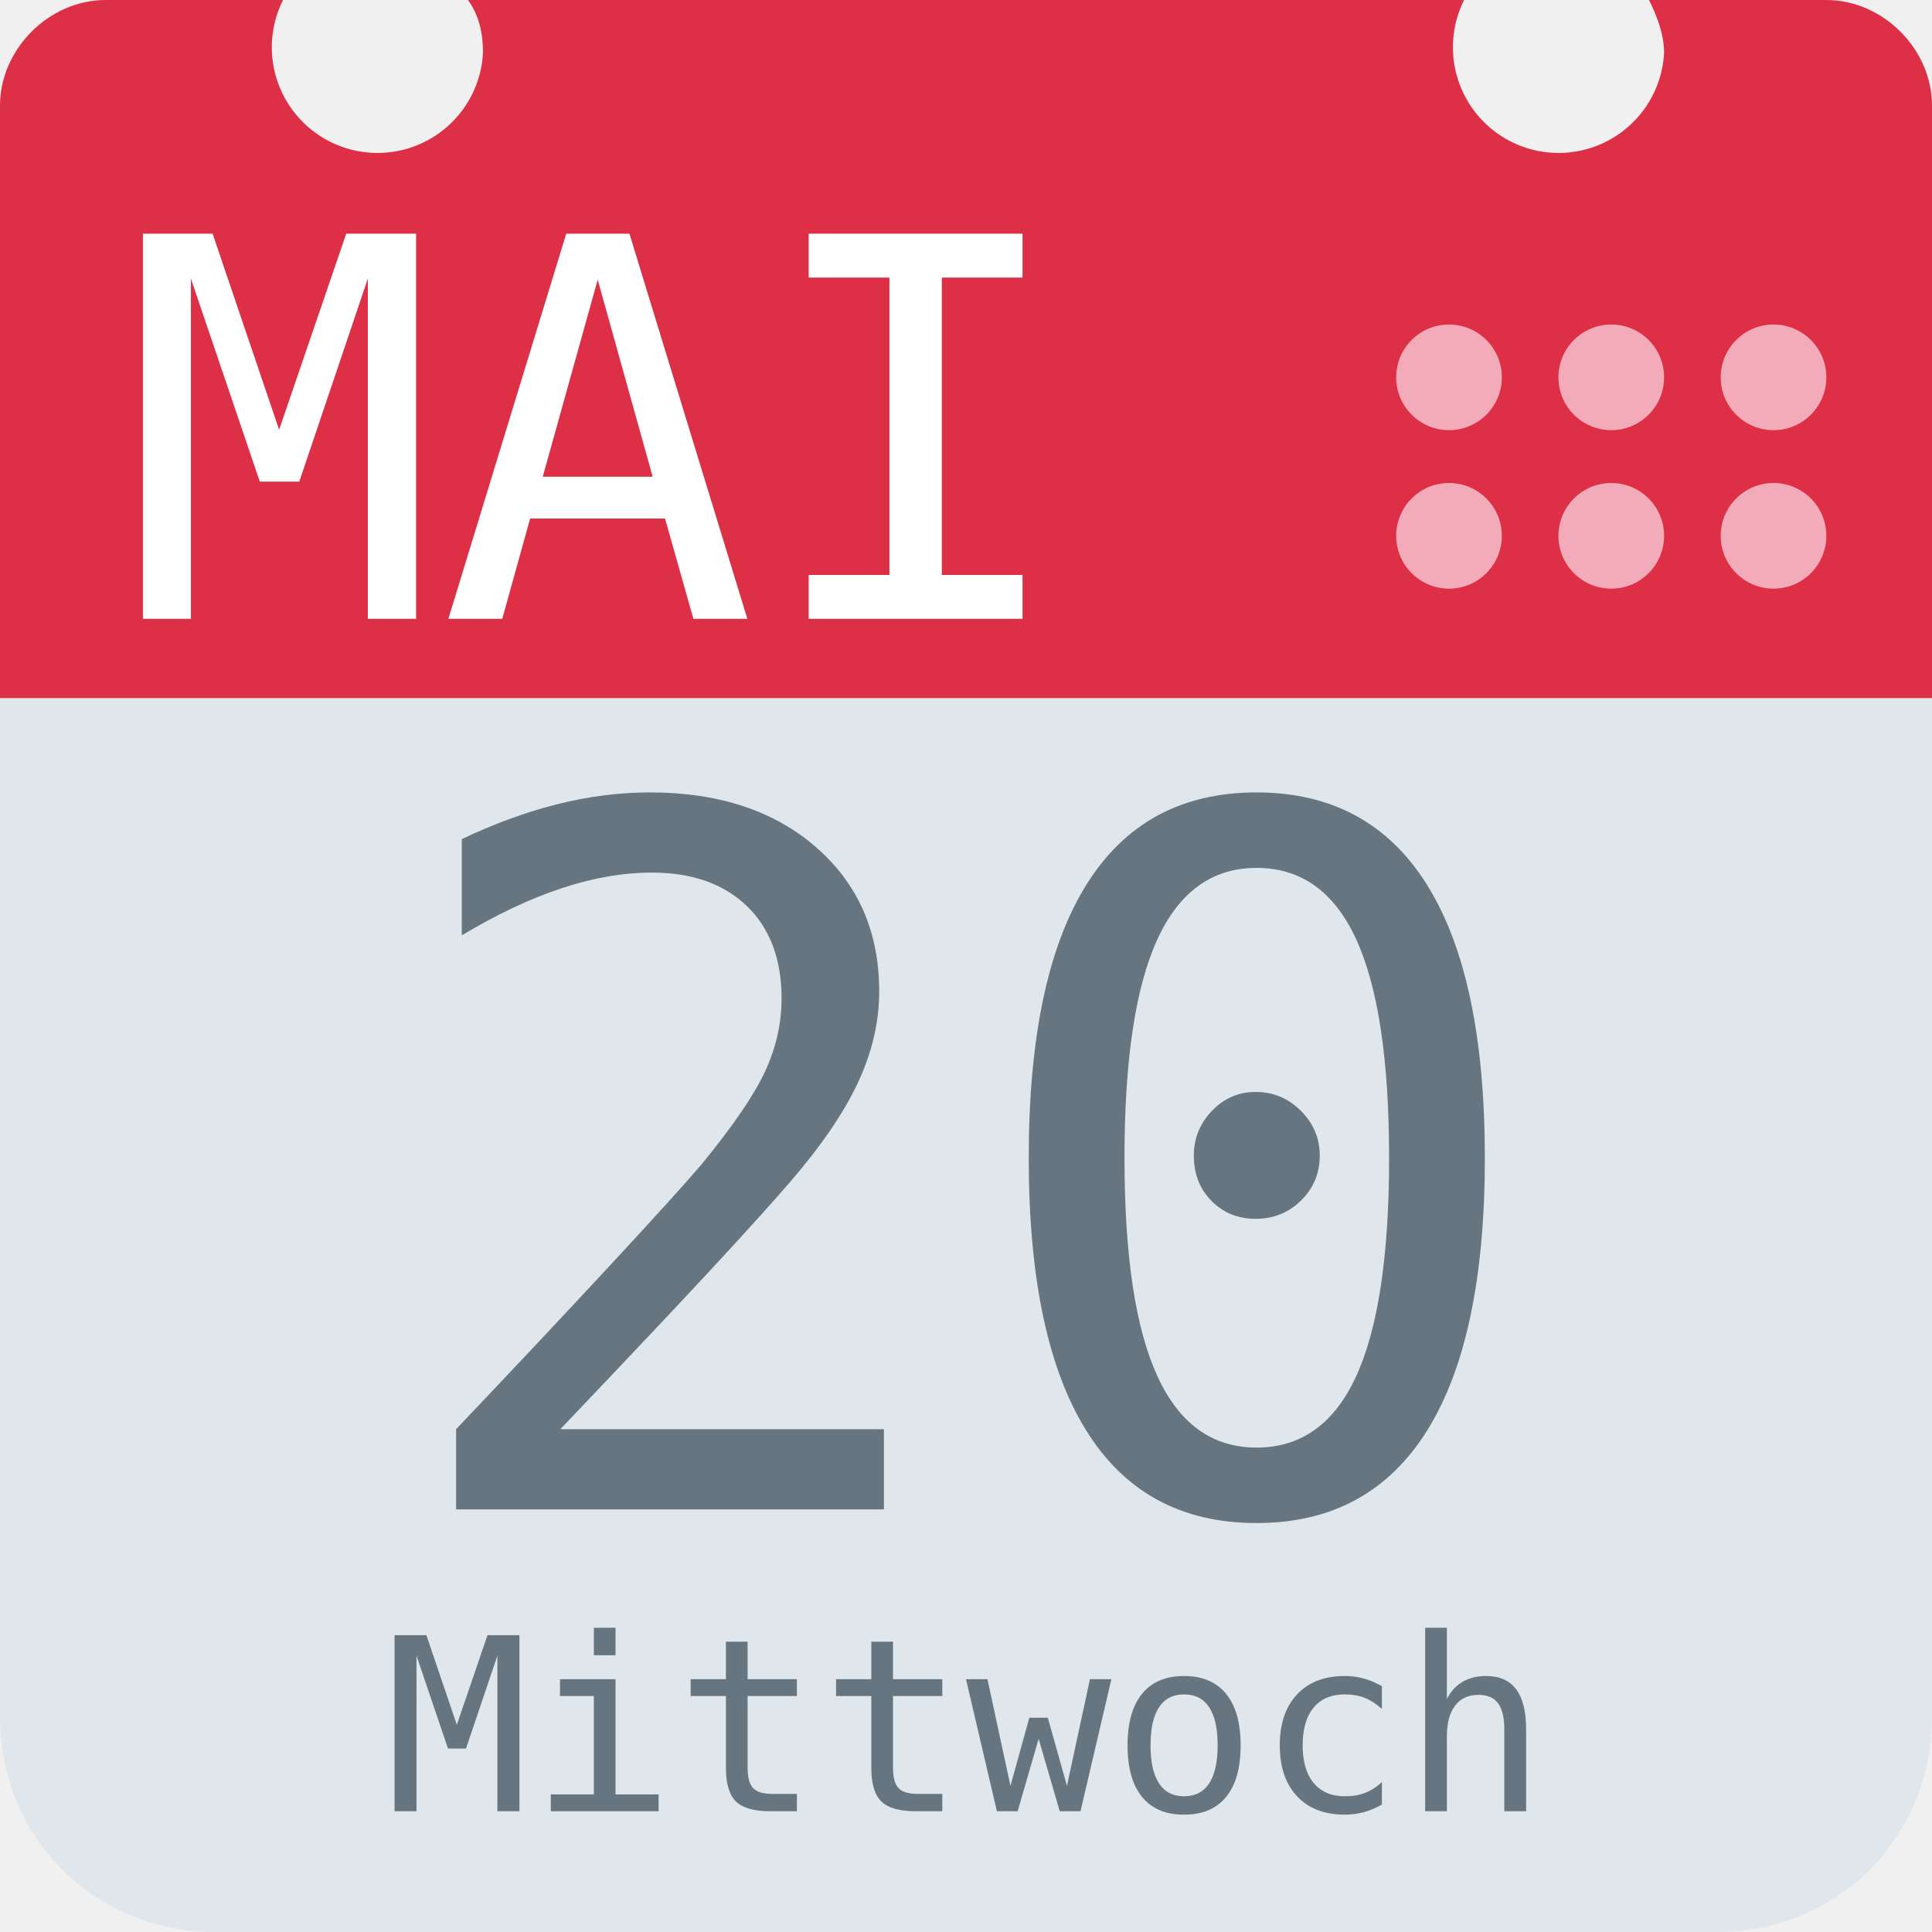
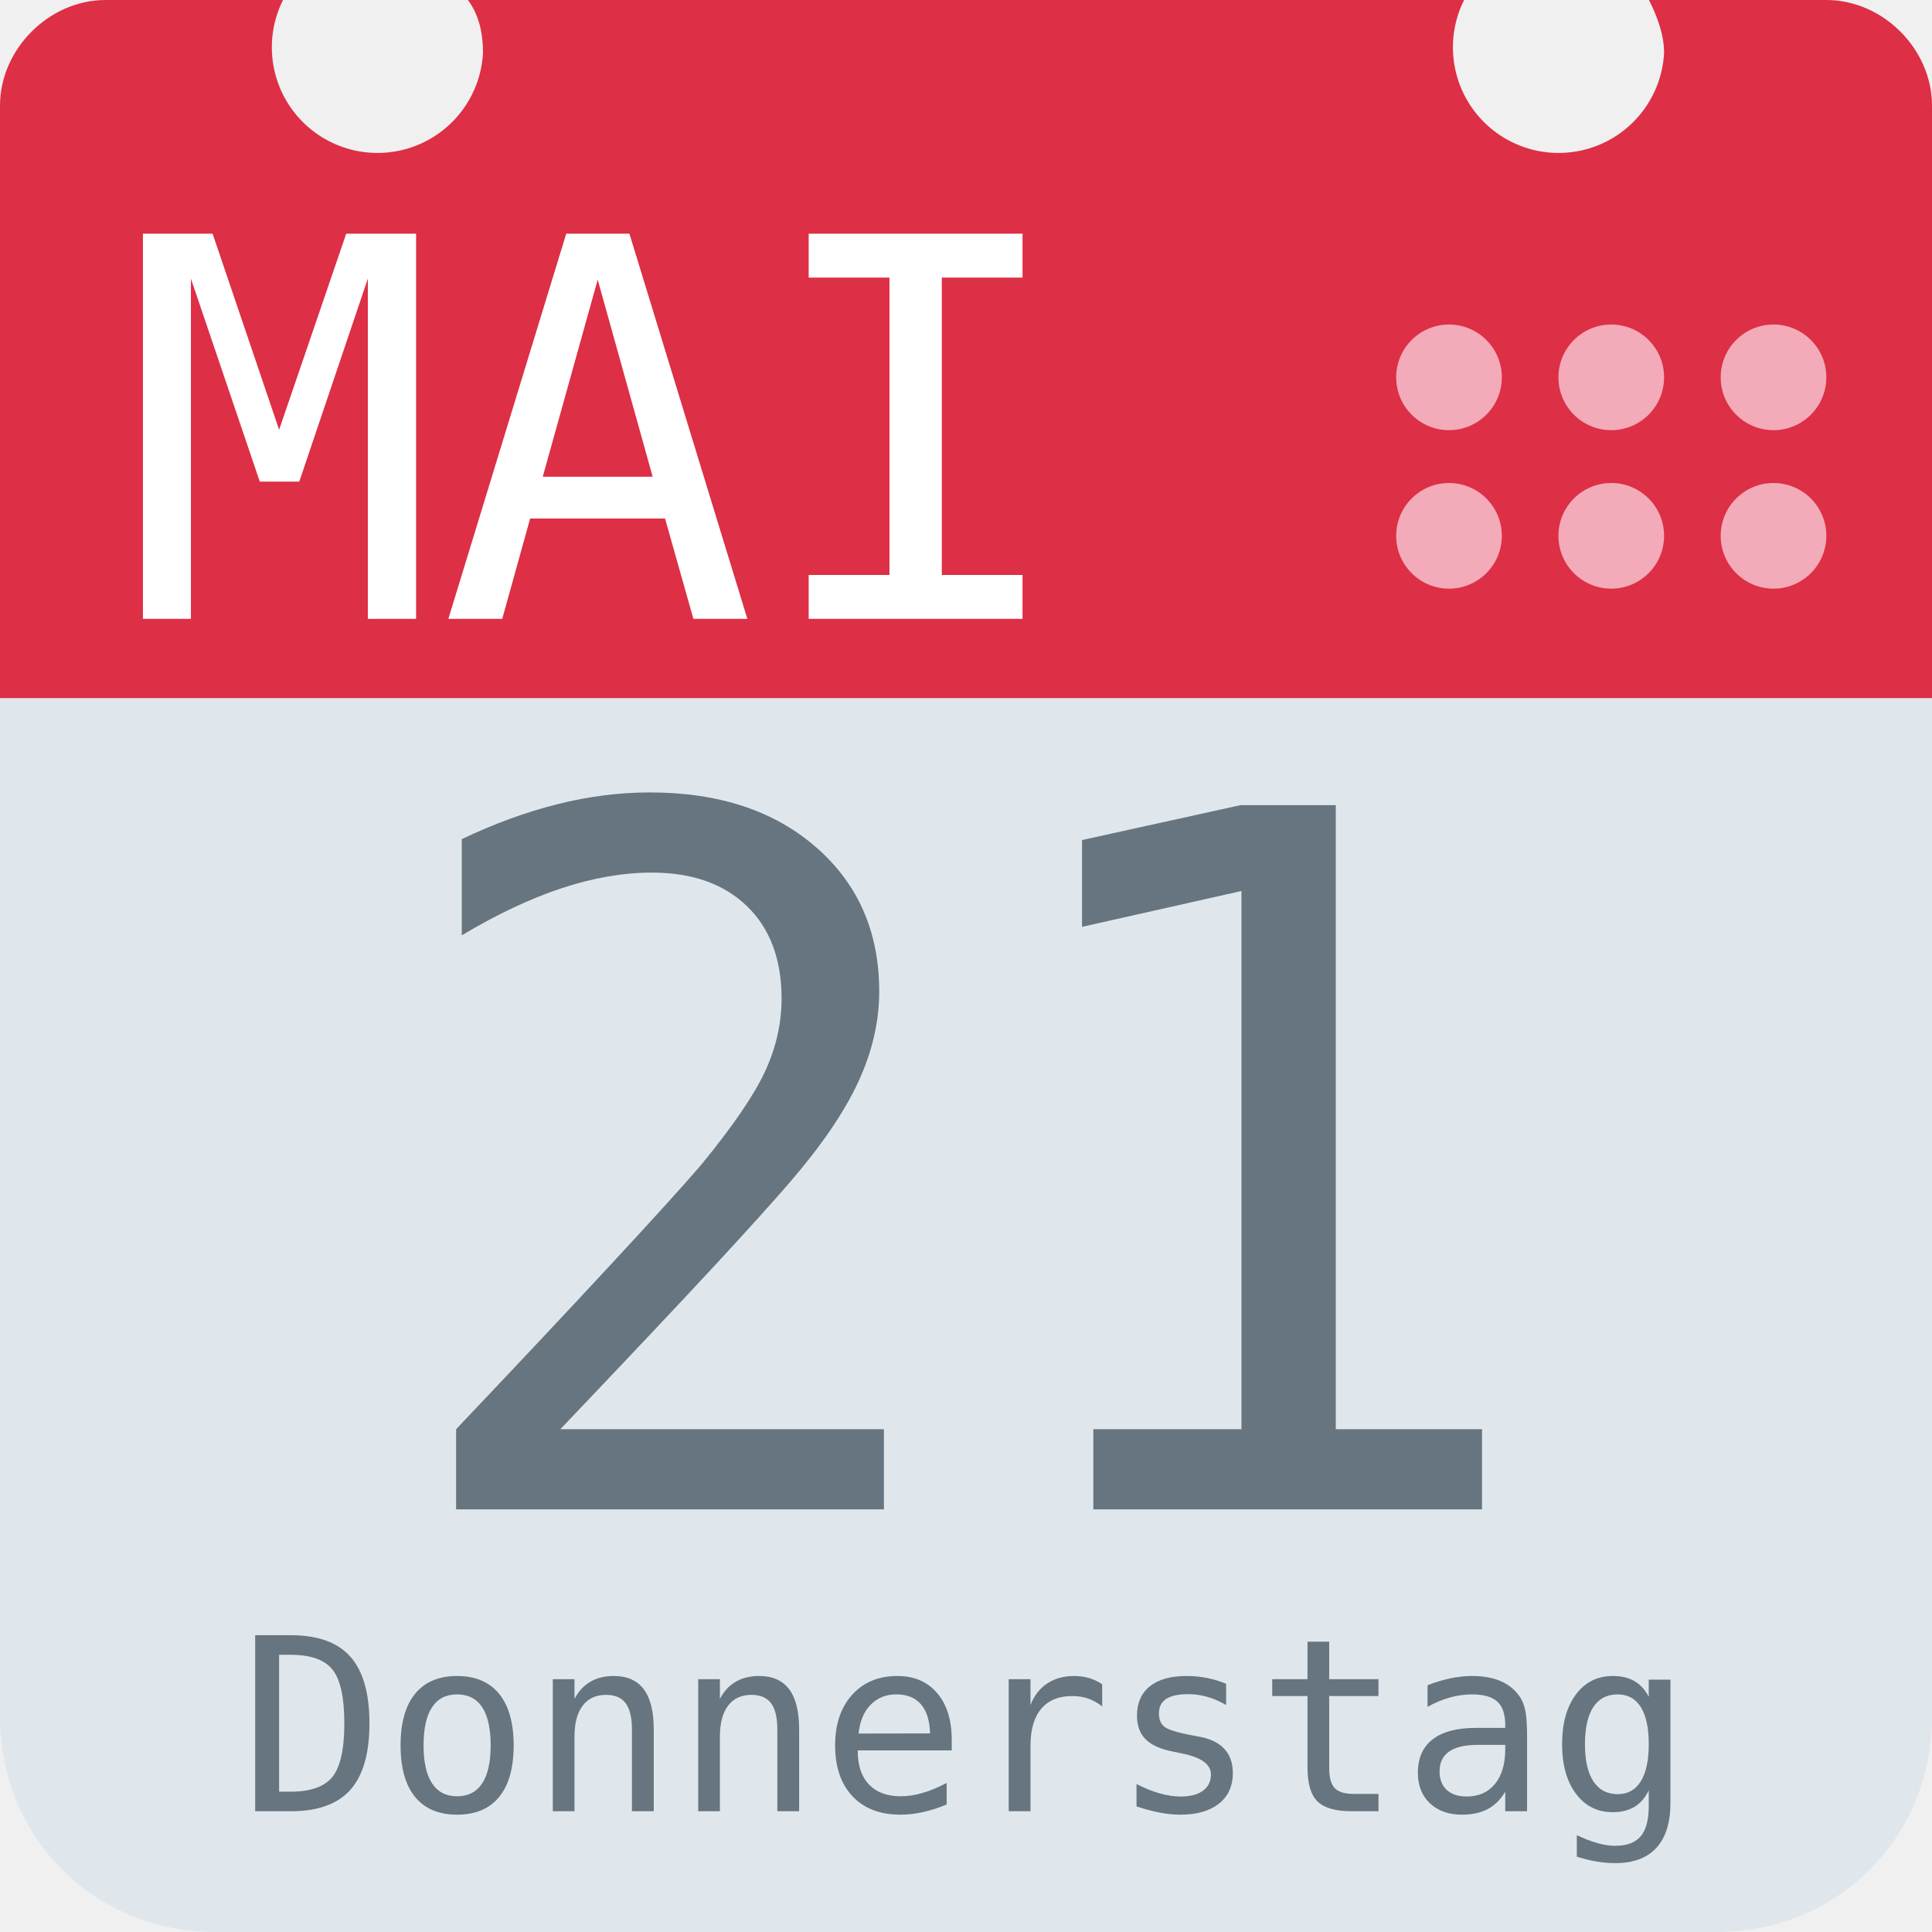
<svg xmlns="http://www.w3.org/2000/svg" aria-label="Calendar" role="img" viewBox="0 0 512 512">
  <path d="M512 455c0 32-25 57-57 57H57c-32 0-57-25-57-57V128c0-31 25-57 57-57h398c32 0 57 26 57 57z" fill="#e0e7ec" />
  <path d="M484 0h-47c2 4 4 9 4 14a28 28 0 1 1-53-14H124c3 4 4 9 4 14A28 28 0 1 1 75 0H28C13 0 0 13 0 28v157h512V28c0-15-13-28-28-28z" fill="#dd2f45" />
  <g fill="#f3aab9">
    <circle cx="470" cy="142" r="14" />
    <circle cx="470" cy="100" r="14" />
    <circle cx="427" cy="142" r="14" />
    <circle cx="427" cy="100" r="14" />
    <circle cx="384" cy="142" r="14" />
    <circle cx="384" cy="100" r="14" />
  </g>
  <text id="month" x="32" y="164" fill="#fff" font-family="monospace" font-size="140px" style="text-anchor: left">MAI</text>
-   <text id="day" x="256" y="400" fill="#66757f" font-family="monospace" font-size="256px" style="text-anchor: middle">20</text>
-   <text id="weekday" x="256" y="480" fill="#66757f" font-family="monospace" font-size="64px" style="text-anchor: middle">Mittwoch</text>
+   <text id="day" x="256" y="400" fill="#66757f" font-family="monospace" font-size="256px" style="text-anchor: middle">21</text>
+   <text id="weekday" x="256" y="480" fill="#66757f" font-family="monospace" font-size="64px" style="text-anchor: middle">Donnerstag</text>
</svg>
